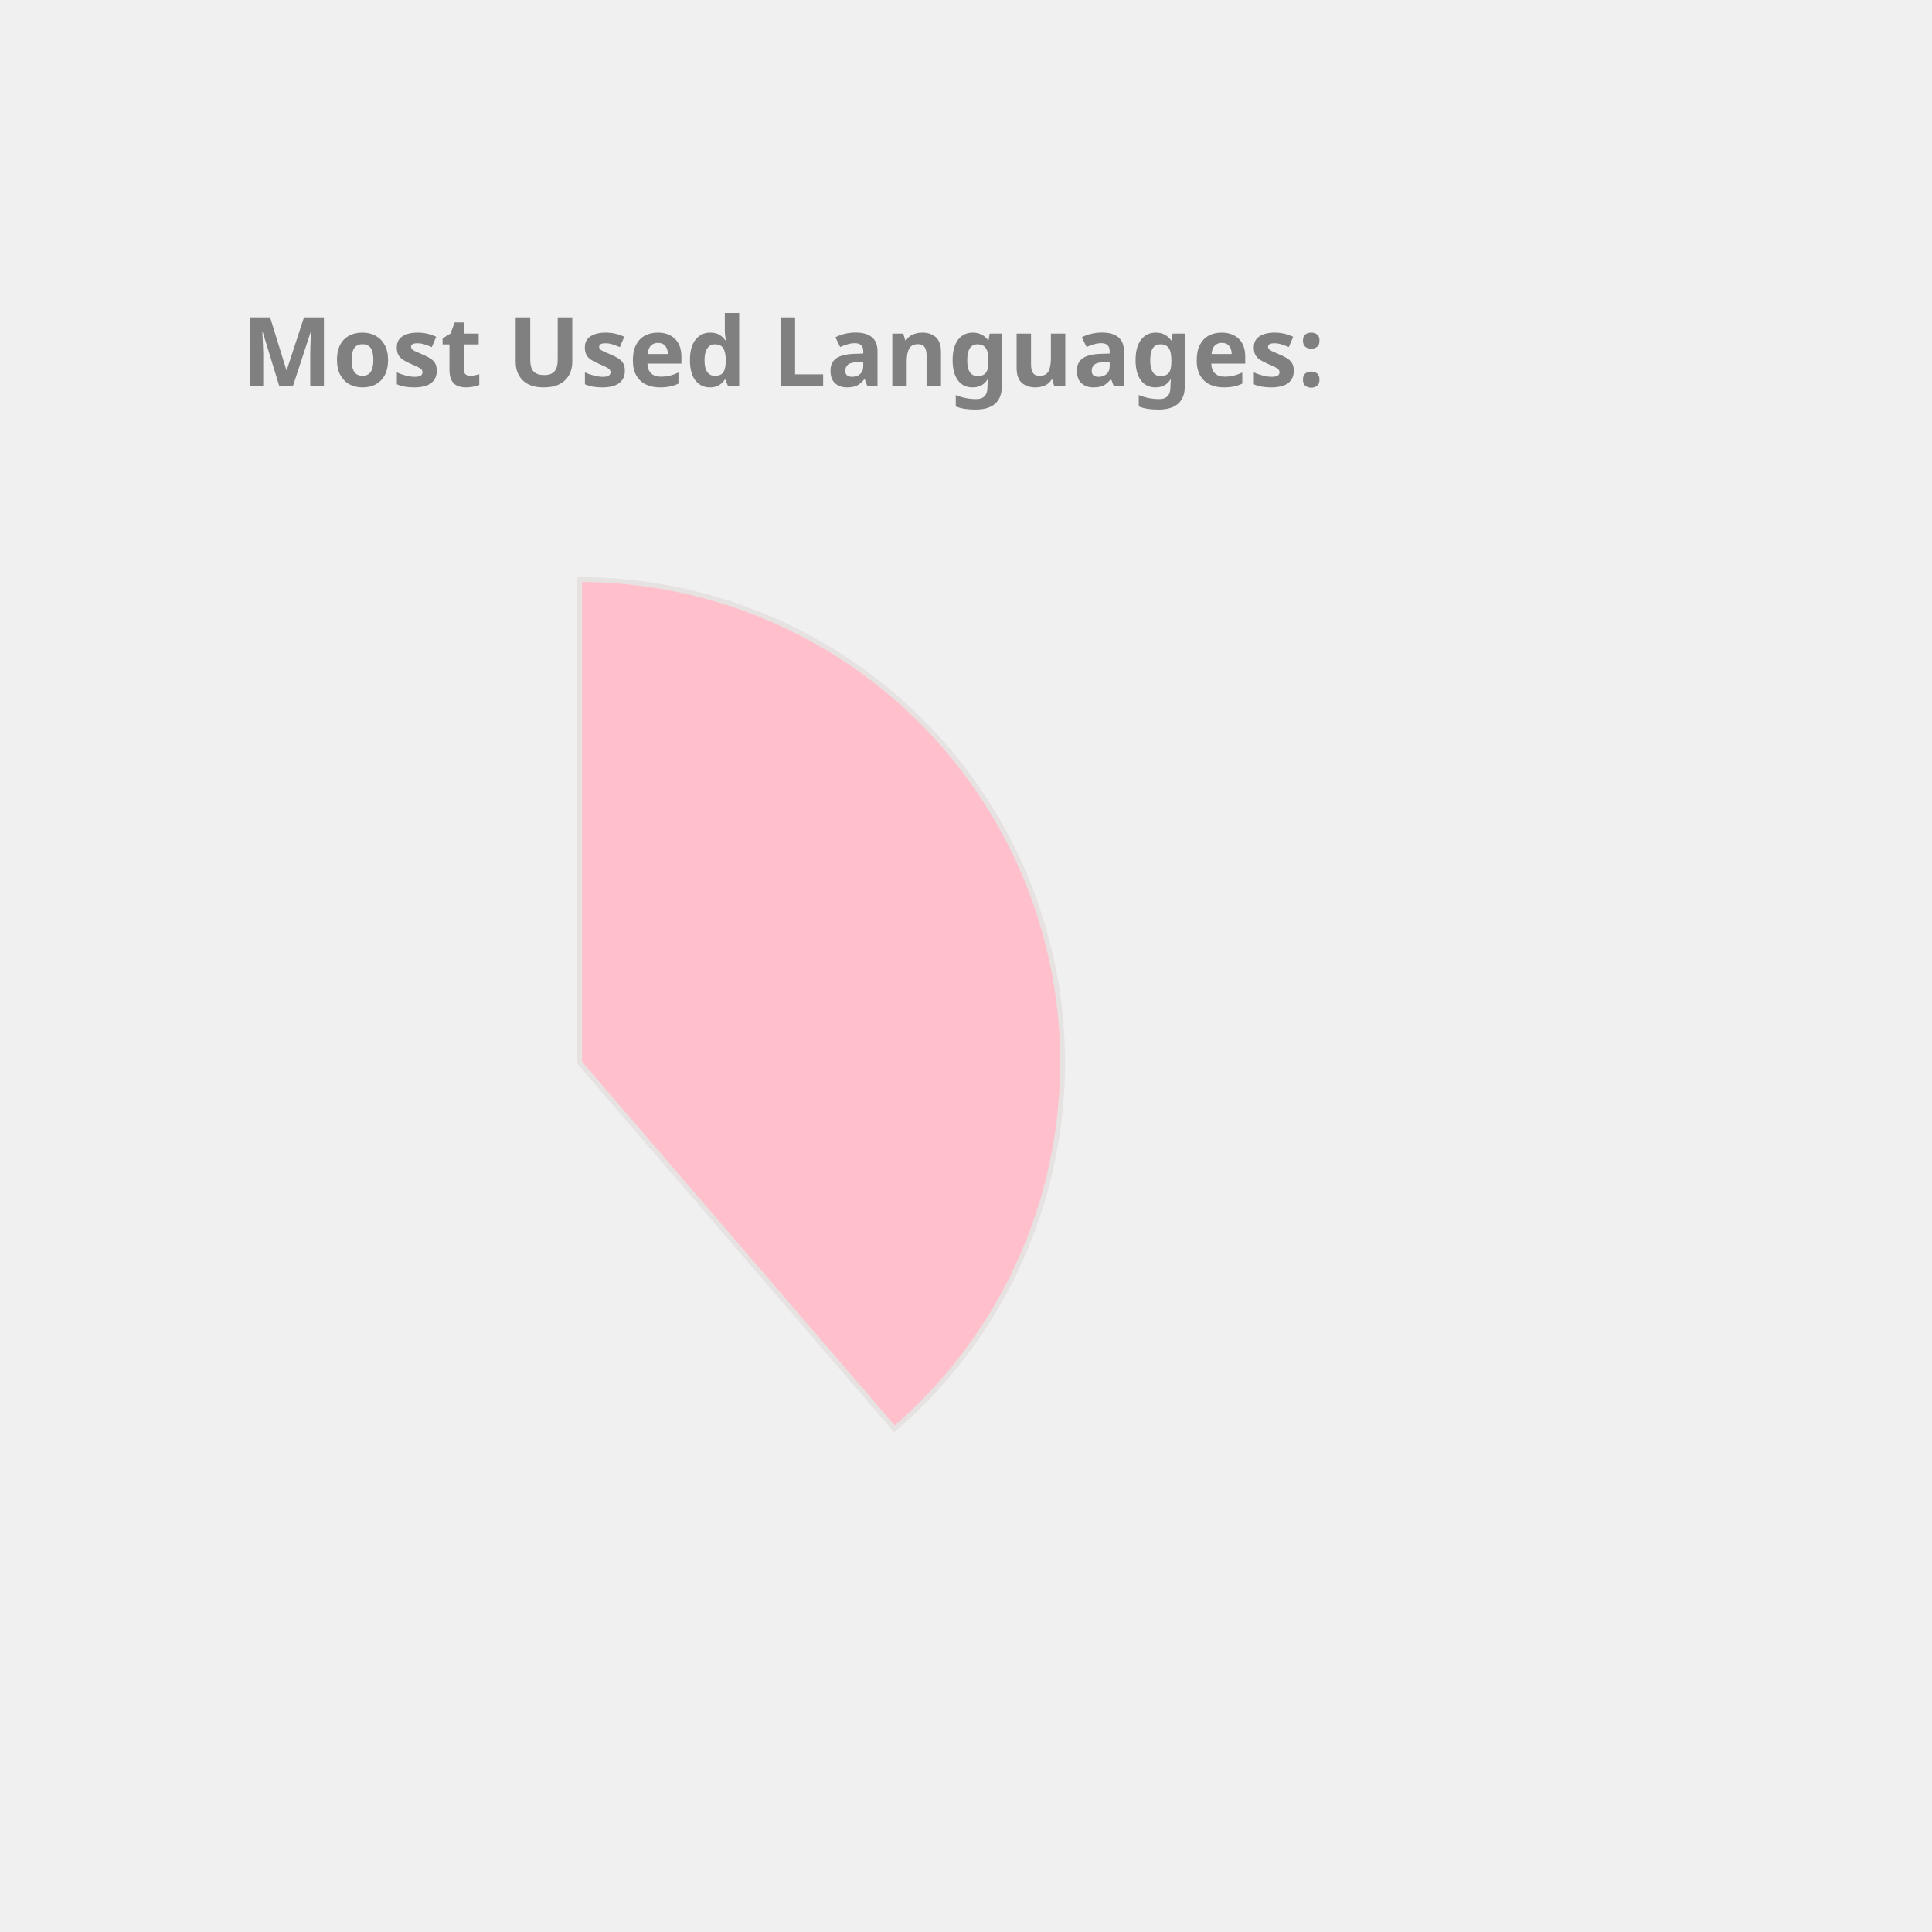
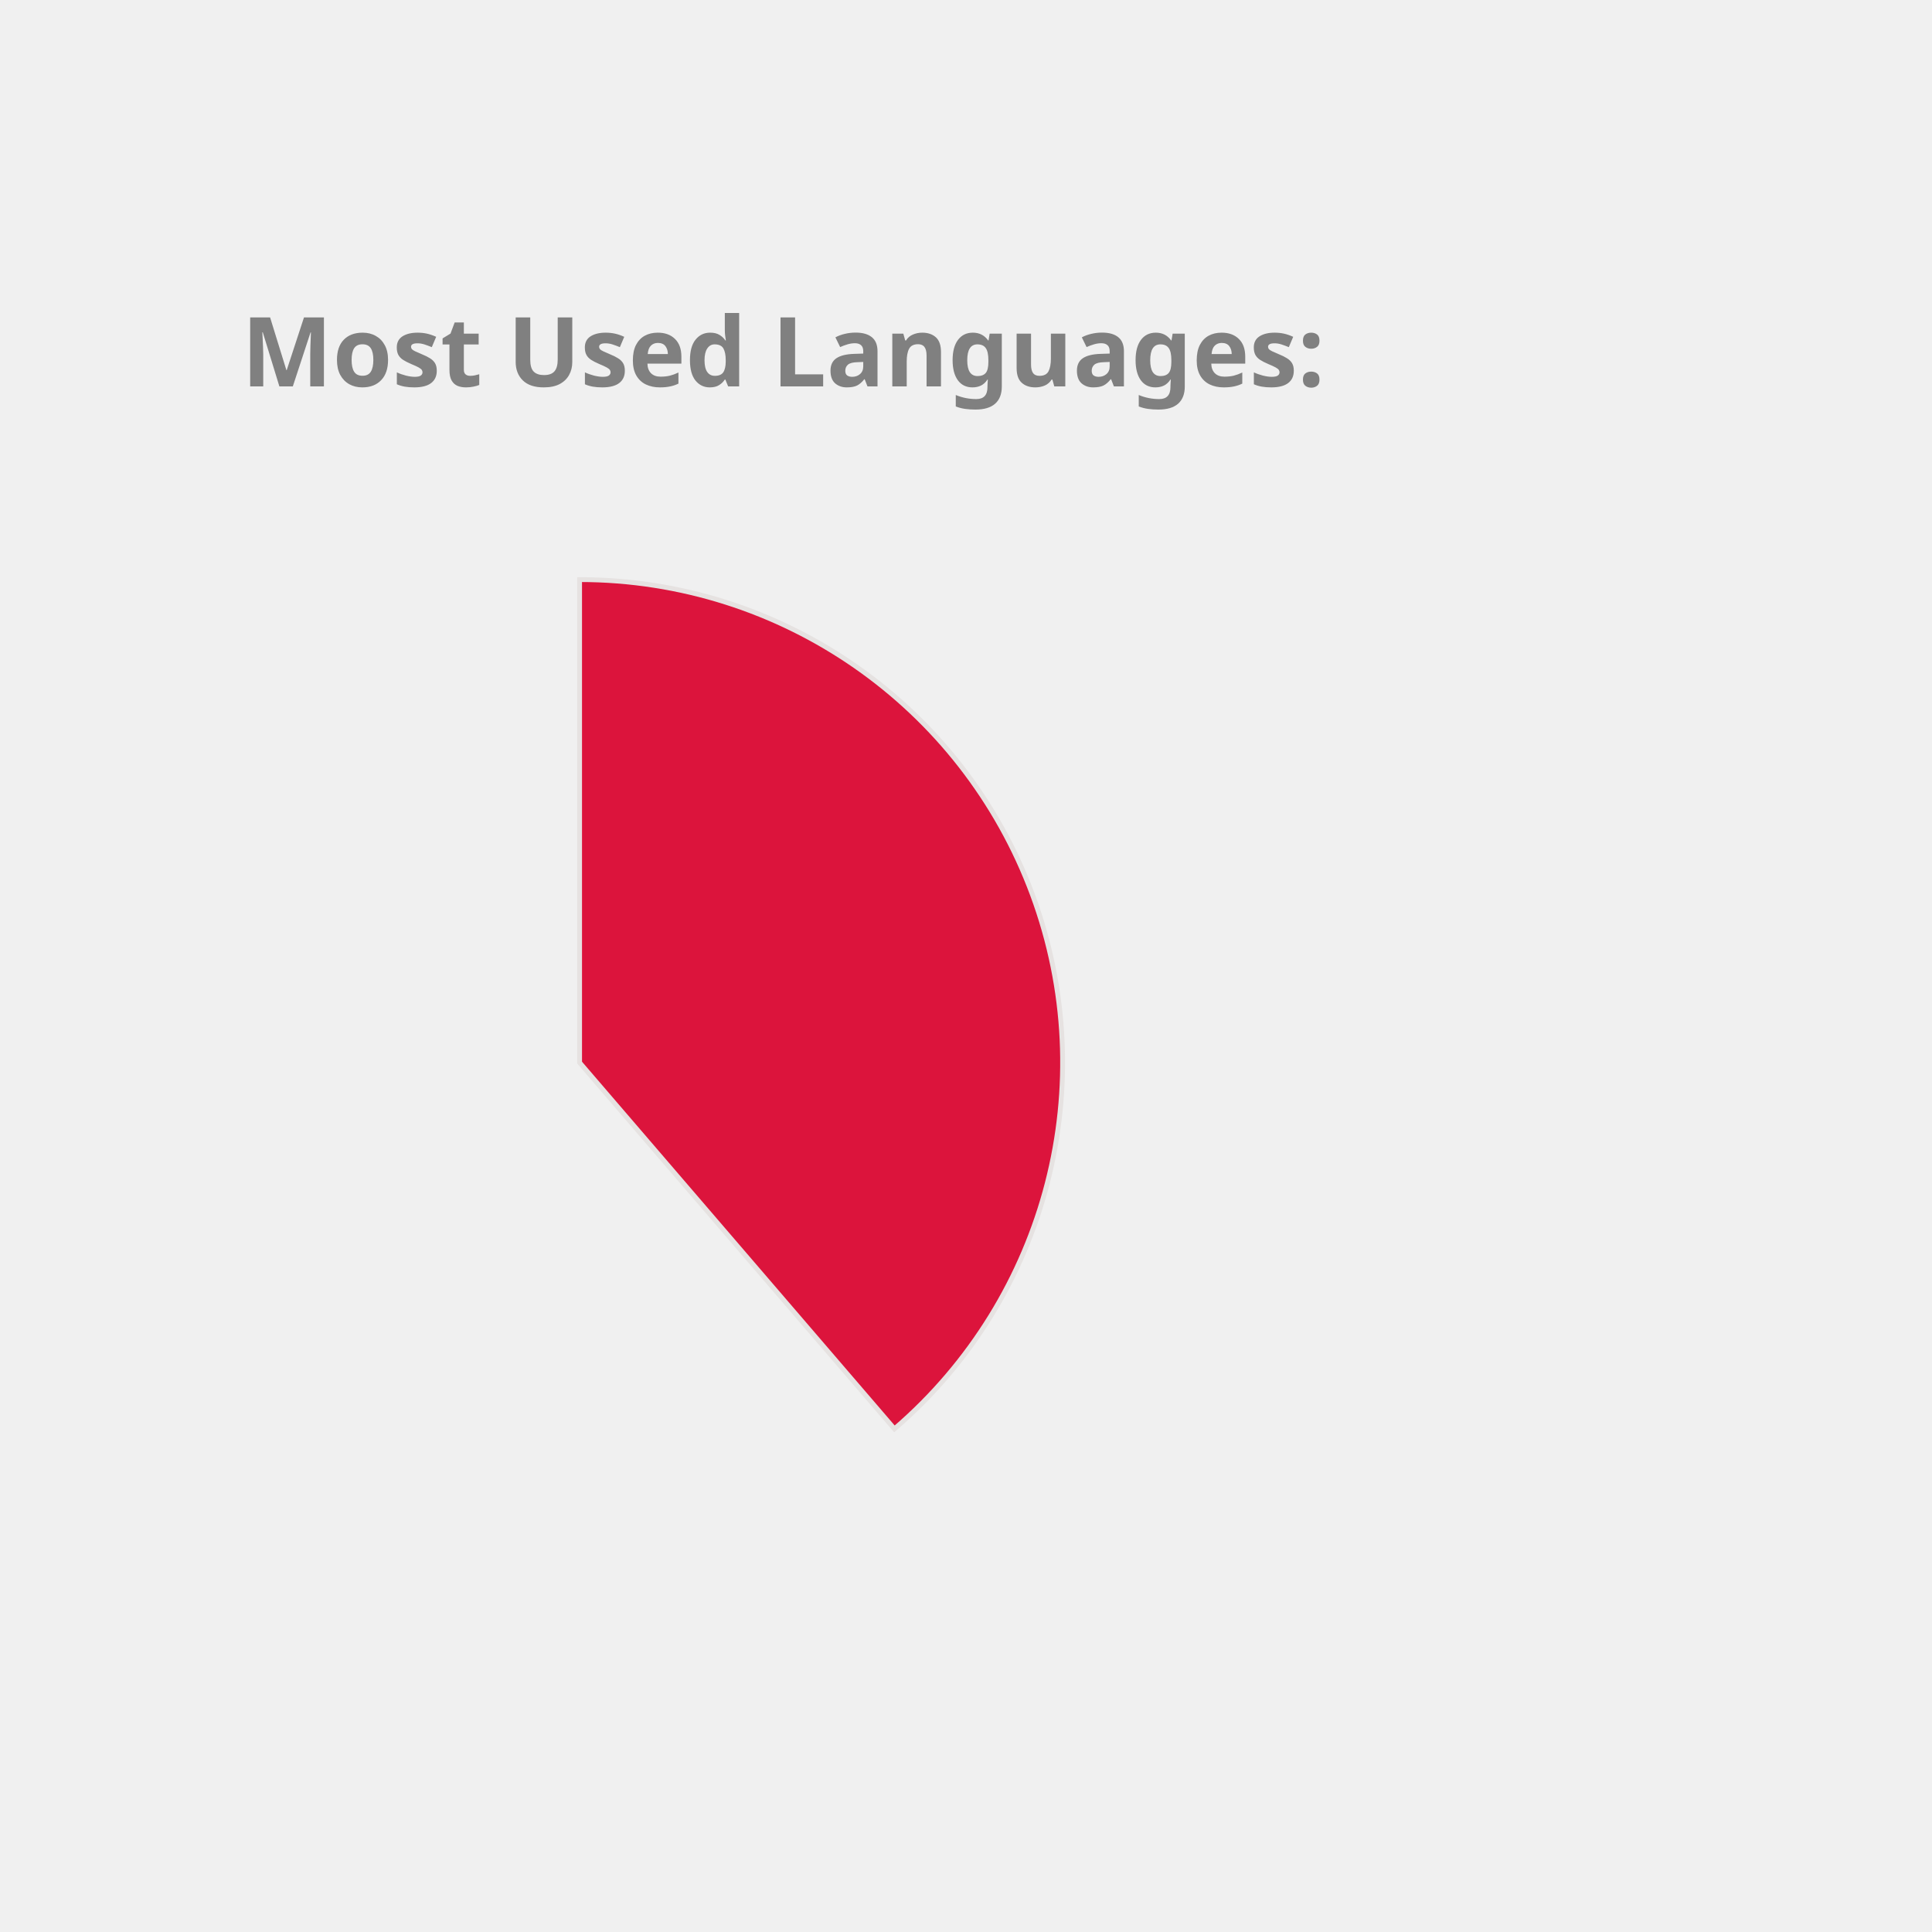
<svg xmlns="http://www.w3.org/2000/svg" height="350px" width="350px" viewBox="0 0 400 400">
  <style> 
        .label {
                font: bold 20px sans-serif;
                color: #404040;
                -webkit-text-stroke: 1px white;
        }

        path {
                stroke: #E6E2E1;
                stroke-width: 1px;
                transform: translate(60px, 100px);
        }

        .path_1 {
                animation: fadeIn 5s linear forwards;
        }

        .path_2 {
                transform: scale(0);
                animation: fadeIn 5s linear forwards 5s;
        }


        
        .path_3 {
                transform: scale(0);
                animation: fadeIn 5s linear forwards 10s;
        }


        .path_4 {
                transform: scale(0);
                animation: fadeIn 5s linear forwards 15s;
        }

        .path_5 {
                transform: scale(0);
                animation: fadeIn 5s linear forwards 20s;
        }

        .path_6 {
                transform: scale(0);
                animation: fadeIn 5s linear forwards 25s;
        }

        .path_7 {
                transform: scale(0);
                animation: fadeIn 5s linear forwards 30s;
        }

        .path_8 {
                transform: scale(0);
                animation: fadeIn 5s linear forwards 35s;
        }

        .path_9 {
                transform: scale(0);
                animation: fadeIn 5s linear forwards 40s;
        }

        .path_10 {
                transform: scale(0);
                animation: fadeIn 5s linear forwards 45s;
        }

        @keyframes fadeIn {
                0% {                        
                        transform: translate(250px, 300px) rotate(0deg) scale(0);
                        
                }
                50% {
                        transform: translate(150px, 220px) rotate(180deg) scale(0.5);
                        
                }
                
                100% {
                        transform: translate(60px, 120px) rotate(360deg) scale(1);
                        
                }
        }
        .txt_1 {
                opacity: 0;
                animation: txtShow 5s linear forwards 0s;
        }

        .txt_2 {
                opacity: 0;
                animation: txtShow 5s linear forwards 5s;
        }

        .txt_3 {
                opacity: 0;
                animation: txtShow 5s linear forwards 10s;
        }

        .txt_4 {
                opacity: 0;
                animation: txtShow 5s linear forwards 15s;
        }

        .txt_5 {
                opacity: 0;
                animation: txtShow 5s linear forwards 20s;
        }

        .txt_6 {
                opacity: 0;
                animation: txtShow 5s linear forwards 25s;
        }

        .txt_7 {
                opacity: 0;
                animation: txtShow 5s linear forwards 30s;
        }

        .txt_8 {
                opacity: 0;
                animation: txtShow 5s linear forwards 35s;
        }

        .txt_9 {
                opacity: 0;
                animation: txtShow 5s linear forwards 40s;
        }

        .txt_10 {
                opacity: 0;
                animation: txtShow 5s linear forwards 45s;
        }

        @keyframes txtShow {
                0% {                        
                        opacity: 0;
                        transform: translate(0px, 0px) scale(0);
                }
                100% {
                        opacity: 1;
                        transform: translate(0px, 0px) scale(1);
                        
                }
        }
</style>
-   <path class="path_1" d="M 60,120 L 60,20 A 100,100 0 0 1 125.183,195.836 Z" fill="Pink" stroke="#fff" stroke-width="2" />
-   <text class="txt_1" x="260" y="150" fill="Pink" stroke="Pink" stroke-width="1">Java</text>
-   <path class="path_2" d="M 60,120 L 125.183,195.836 A 100,100 0 0 1 -20.531,179.286 Z" fill="MediumAquaMarine" stroke="#fff" stroke-width="2" />
-   <text class="txt_2" x="260" y="170" fill="MediumAquaMarine" stroke="MediumAquaMarine" stroke-width="1">TypeScript</text>
-   <path class="path_3" d="M 60,120 L -20.531,179.286 A 100,100 0 0 1 -27.631,71.825 Z" fill="Gold" stroke="#fff" stroke-width="2" />
-   <text class="txt_3" x="260" y="190" fill="Gold" stroke="Gold" stroke-width="1">JavaScript</text>
-   <path class="path_4" d="M 60,120 L -27.631,71.825 A 100,100 0 0 1 -10.265,48.846 Z" fill="Orange" stroke="#fff" stroke-width="2" />
-   <text class="txt_4" x="260" y="210" fill="Orange" stroke="Orange" stroke-width="1">HTML</text>
-   <path class="path_5" d="M 60,120 L -10.265,48.846 A 100,100 0 0 1 11.825,32.369 Z" fill="DarkKhaki" stroke="#fff" stroke-width="2" />
-   <text class="txt_5" x="260" y="230" fill="DarkKhaki" stroke="DarkKhaki" stroke-width="1">Sass</text>
-   <path class="path_6" d="M 60,120 L 11.825,32.369 A 100,100 0 0 1 32.705,23.797 Z" fill="Salmon" stroke="#fff" stroke-width="2" />
-   <text class="txt_6" x="260" y="250" fill="Salmon" stroke="Salmon" stroke-width="1">CSS</text>
-   <path class="path_7" d="M 60,120 L 32.705,23.797 A 100,100 0 0 1 42.498,21.544 Z" fill="CornflowerBlue" stroke="#fff" stroke-width="2" />
-   <text class="txt_7" x="260" y="270" fill="CornflowerBlue" stroke="CornflowerBlue" stroke-width="1">Python</text>
-   <path class="path_8" d="M 60,120 L 42.498,21.544 A 100,100 0 0 1 51.841,20.333 Z" fill="MediumTurquoise" stroke="#fff" stroke-width="2" />
-   <text class="txt_8" x="260" y="290" fill="MediumTurquoise" stroke="MediumTurquoise" stroke-width="1">Batchfile</text>
-   <path class="path_9" d="M 60,120 L 51.841,20.333 A 100,100 0 0 1 56.231,20.071 Z" fill="Coral" stroke="#fff" stroke-width="2" />
-   <text class="txt_9" x="260" y="310" fill="Coral" stroke="Coral" stroke-width="1">Mustache</text>
-   <path class="path_10" d="M 60,120 L 56.231,20.071 A 100,100 0 0 1 58.743,20.008 Z" fill="MediumSlateBlue" stroke="#fff" stroke-width="2" />
-   <text class="txt_10" x="260" y="330" fill="MediumSlateBlue" stroke="MediumSlateBlue" stroke-width="1">SCSS</text>
+   <path class="path_1" d="M 60,120 L 60,20 A 100,100 0 0 1 125.183,195.836 Z" fill="Crimson" stroke="#fff" stroke-width="2" />
+   <text class="txt_1" x="260" y="150" fill="Crimson" stroke="Crimson" stroke-width="1">Java</text>
+   <path class="path_2" d="M 60,120 L 125.183,195.836 A 100,100 0 0 1 -20.531,179.286 Z" fill="Salmon" stroke="#fff" stroke-width="2" />
+   <text class="txt_2" x="260" y="170" fill="Salmon" stroke="Salmon" stroke-width="1">TypeScript</text>
+   <path class="path_3" d="M 60,120 L -20.531,179.286 A 100,100 0 0 1 -27.631,71.825 Z" fill="IndianRed" stroke="#fff" stroke-width="2" />
+   <text class="txt_3" x="260" y="190" fill="IndianRed" stroke="IndianRed" stroke-width="1">JavaScript</text>
+   <path class="path_4" d="M 60,120 L -27.631,71.825 A 100,100 0 0 1 -10.265,48.846 Z" fill="SteelBlue" stroke="#fff" stroke-width="2" />
+   <text class="txt_4" x="260" y="210" fill="SteelBlue" stroke="SteelBlue" stroke-width="1">HTML</text>
+   <path class="path_5" d="M 60,120 L -10.265,48.846 A 100,100 0 0 1 11.825,32.369 Z" fill="MediumAquaMarine" stroke="#fff" stroke-width="2" />
+   <text class="txt_5" x="260" y="230" fill="MediumAquaMarine" stroke="MediumAquaMarine" stroke-width="1">Sass</text>
+   <path class="path_6" d="M 60,120 L 11.825,32.369 A 100,100 0 0 1 32.705,23.797 Z" fill="Orchid" stroke="#fff" stroke-width="2" />
+   <text class="txt_6" x="260" y="250" fill="Orchid" stroke="Orchid" stroke-width="1">CSS</text>
+   <path class="path_7" d="M 60,120 L 32.705,23.797 A 100,100 0 0 1 42.498,21.544 Z" fill="Gold" stroke="#fff" stroke-width="2" />
+   <text class="txt_7" x="260" y="270" fill="Gold" stroke="Gold" stroke-width="1">Python</text>
+   <path class="path_8" d="M 60,120 L 42.498,21.544 A 100,100 0 0 1 51.841,20.333 Z" fill="Coral" stroke="#fff" stroke-width="2" />
+   <text class="txt_8" x="260" y="290" fill="Coral" stroke="Coral" stroke-width="1">Batchfile</text>
+   <path class="path_9" d="M 60,120 L 51.841,20.333 A 100,100 0 0 1 56.231,20.071 Z" fill="Chocolate" stroke="#fff" stroke-width="2" />
+   <text class="txt_9" x="260" y="310" fill="Chocolate" stroke="Chocolate" stroke-width="1">Mustache</text>
+   <path class="path_10" d="M 60,120 L 56.231,20.071 A 100,100 0 0 1 58.743,20.008 Z" fill="Tan" stroke="#fff" stroke-width="2" />
+   <text class="txt_10" x="260" y="330" fill="Tan" stroke="Tan" stroke-width="1">SCSS</text>
  <g class="label">
    <text x="50" y="80" fill="grey">Most Used Languages:</text>
  </g>
</svg>
